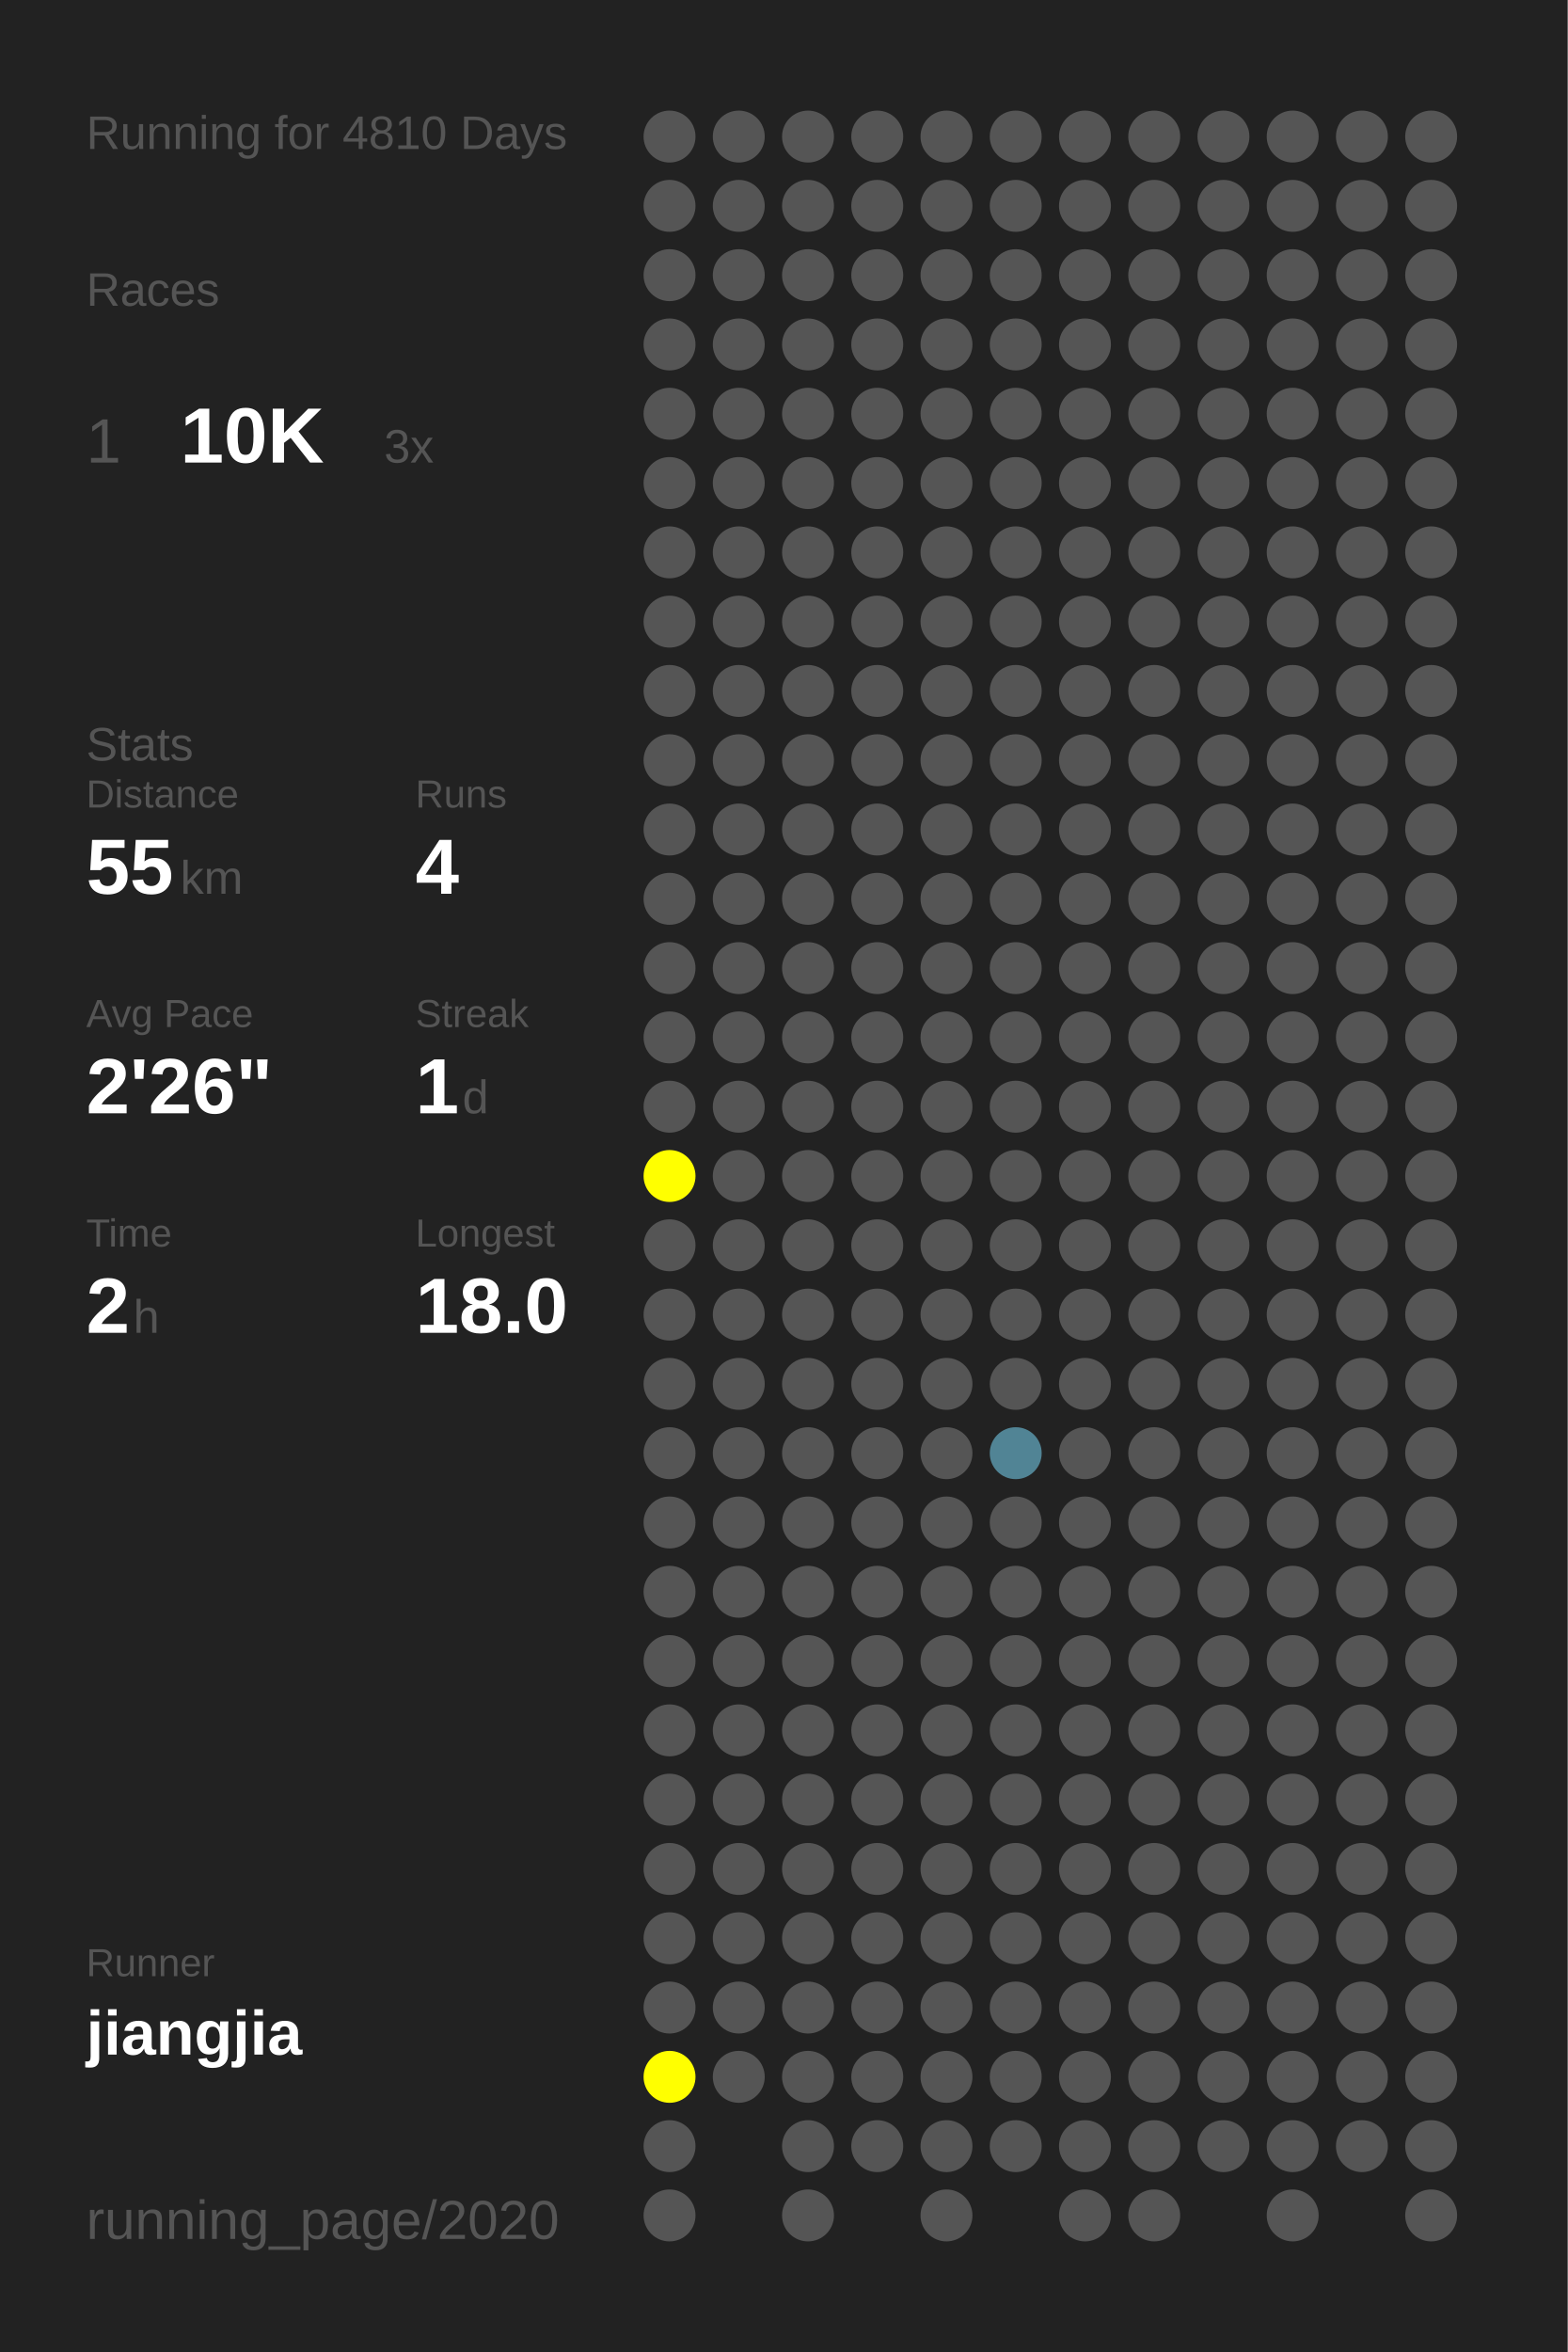
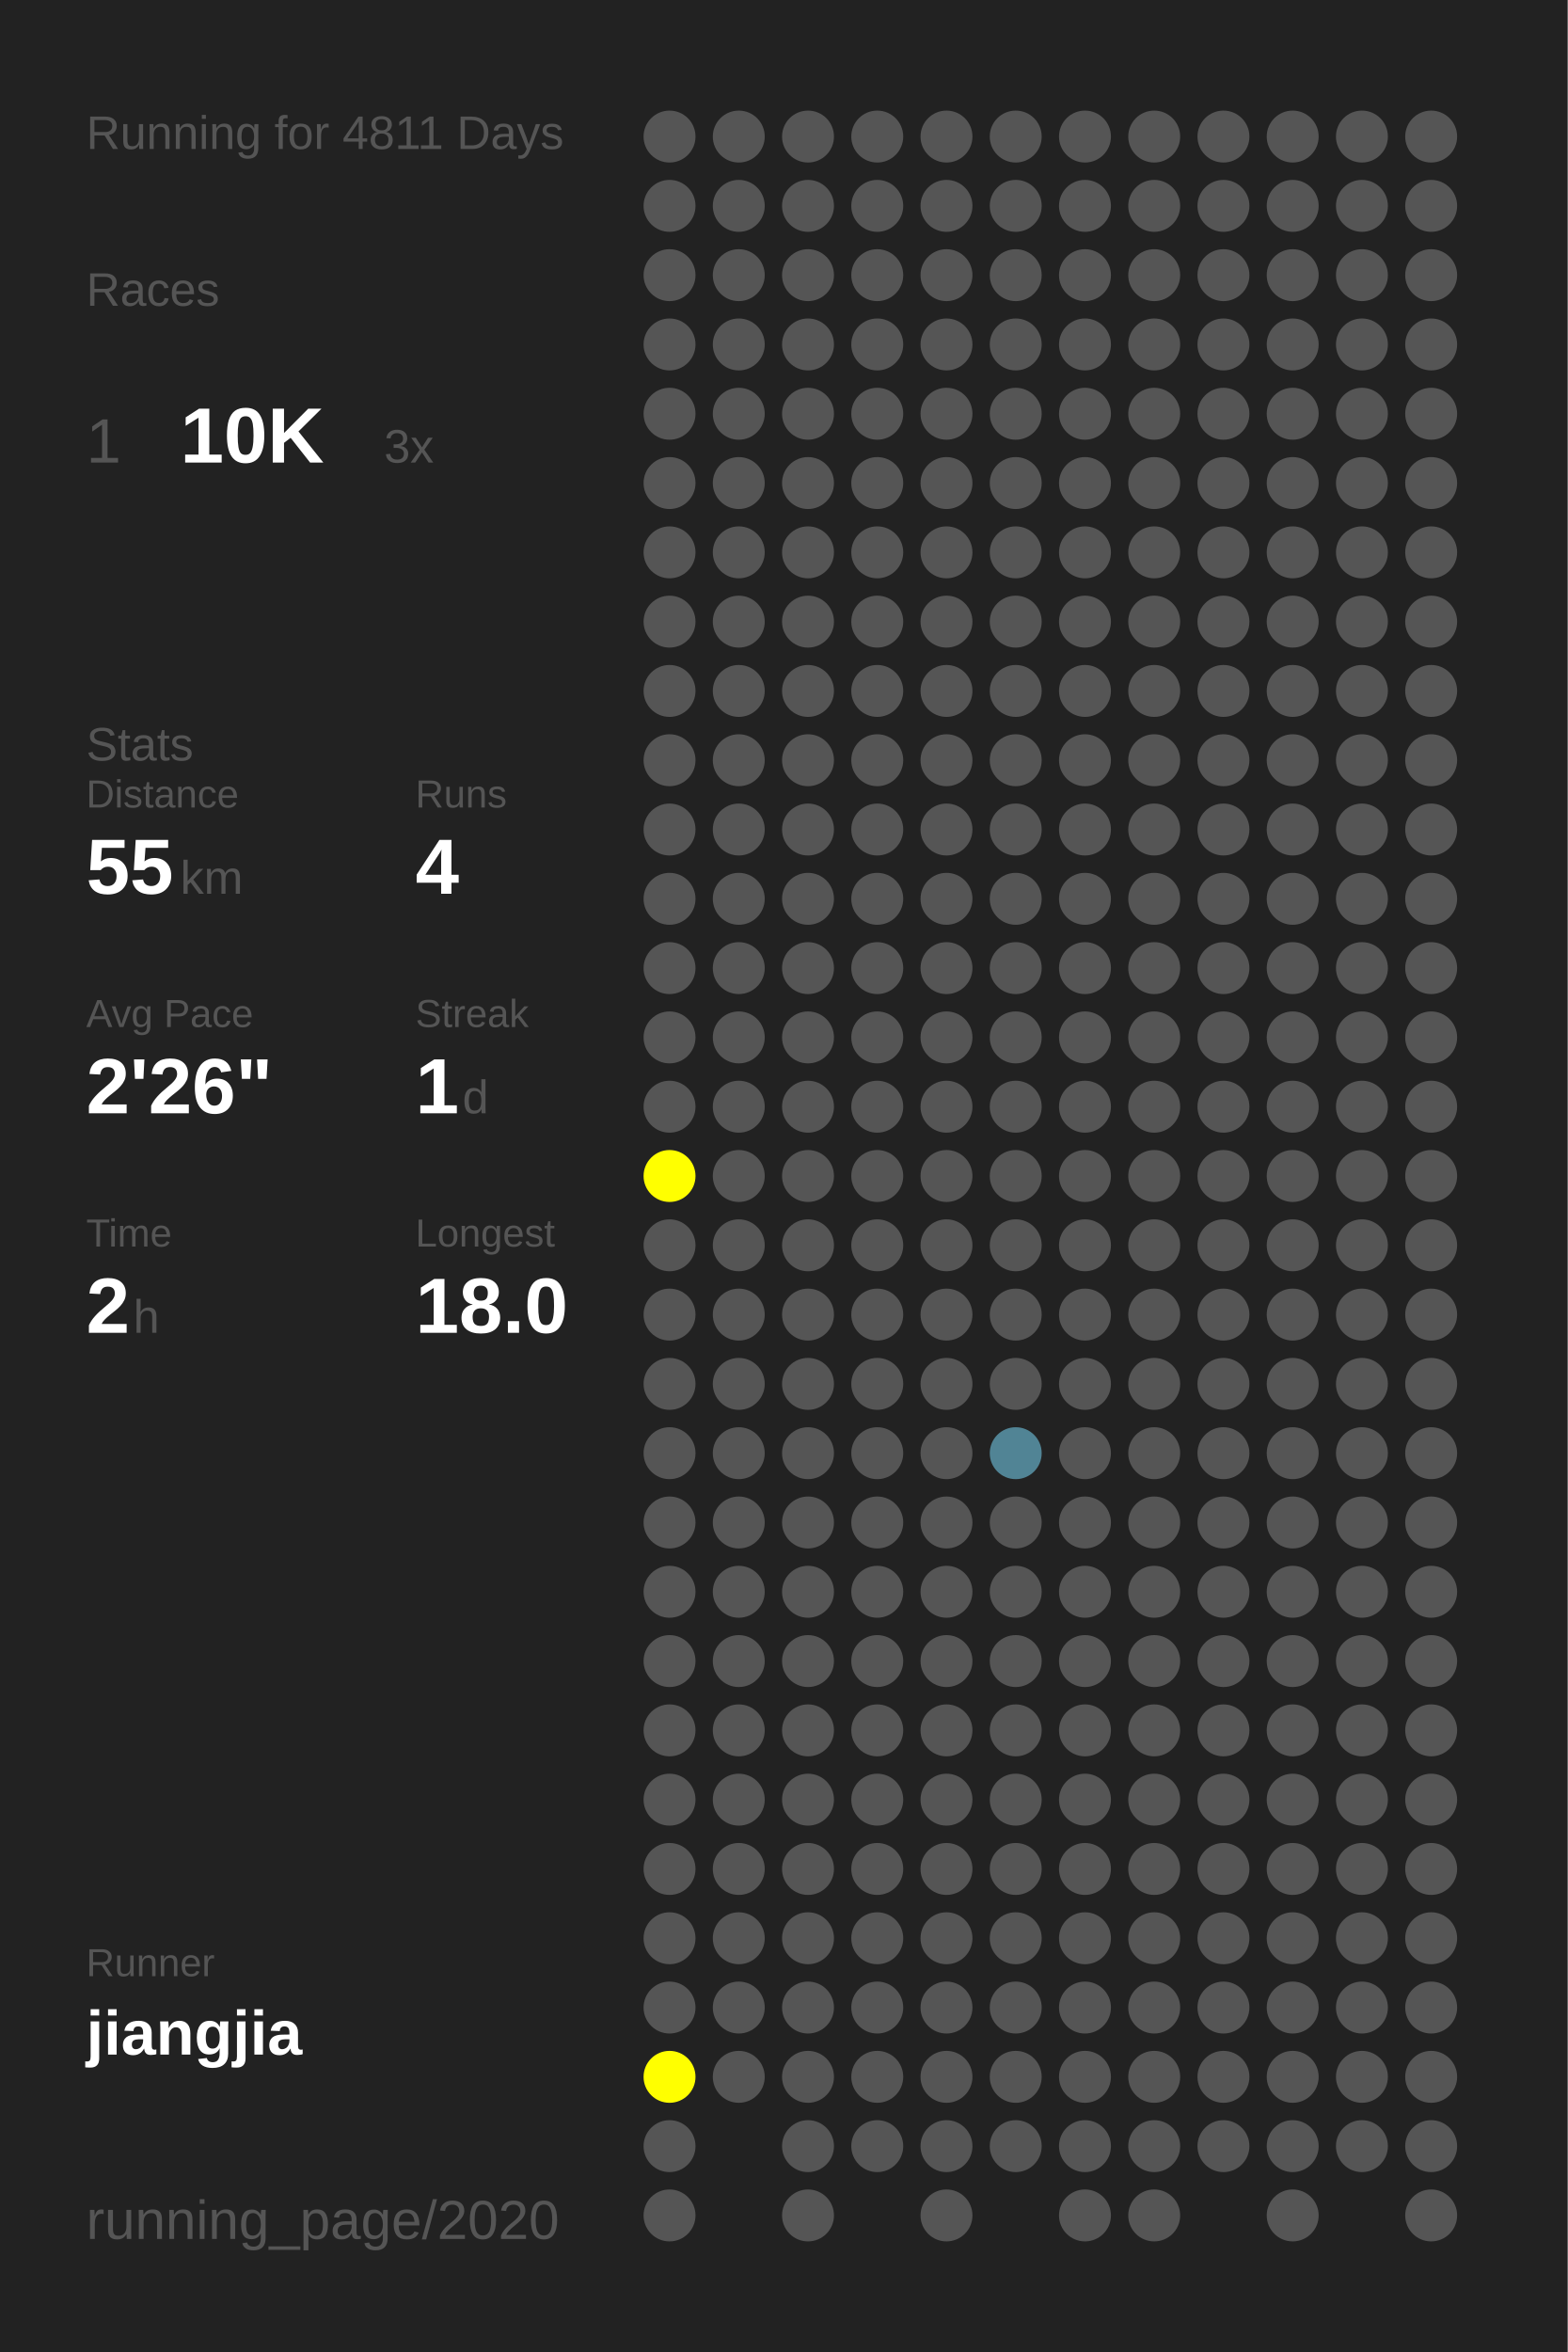
<svg xmlns="http://www.w3.org/2000/svg" baseProfile="full" height="300mm" version="1.1" viewBox="0,0,200,300" width="200mm">
  <defs />
  <rect fill="#222222" height="300" width="200" x="0" y="0" />
-   <text fill="#555555" style="font-size:6px; font-family:Arial;" x="11" y="19">Running for 4810 Days</text>
+   <text fill="#555555" style="font-size:6px; font-family:Arial;" x="11" y="19">Running for 4811 Days</text>
  <text fill="#555555" style="font-size:6px; font-family:Arial;" x="11" y="39">Races</text>
  <text fill="#555555" style="font-size:8px; font-family:Arial;" x="11" y="59">1</text>
  <text fill="#FFFFFF" style="font-size:10px; font-family:Arial; font-weight:bold;" x="23" y="59">10K</text>
  <text fill="#555555" style="font-size:6px; font-family:Arial;" x="49" y="59">3x</text>
  <text fill="#555555" style="font-size:6px; font-family:Arial;" x="11" y="97">Stats</text>
  <text fill="#555555" style="font-size:5px; font-family:Arial;" x="11" y="103">Distance</text>
  <text fill="#FFFFFF" style="font-size:10px; font-family:Arial; font-weight:bold;" x="11" y="114">55</text>
  <text fill="#555555" style="font-size:6px; font-family:Arial;" x="23" y="114">km</text>
  <text fill="#555555" style="font-size:5px; font-family:Arial;" x="53" y="103">Runs</text>
  <text fill="#FFFFFF" style="font-size:10px; font-family:Arial; font-weight:bold;" x="53" y="114">4</text>
  <text fill="#555555" style="font-size:5px; font-family:Arial;" x="11" y="131">Avg Pace</text>
  <text fill="#FFFFFF" style="font-size:10px; font-family:Arial; font-weight:bold;" x="11" y="142">2'26"</text>
  <text fill="#555555" style="font-size:5px; font-family:Arial;" x="53" y="131">Streak</text>
  <text fill="#FFFFFF" style="font-size:10px; font-family:Arial; font-weight:bold;" x="53" y="142">1</text>
  <text fill="#555555" style="font-size:6px; font-family:Arial;" x="59" y="142">d</text>
  <text fill="#555555" style="font-size:5px; font-family:Arial;" x="11" y="159">Time</text>
  <text fill="#FFFFFF" style="font-size:10px; font-family:Arial; font-weight:bold;" x="11" y="170">2</text>
  <text fill="#555555" style="font-size:6px; font-family:Arial;" x="17" y="170">h</text>
  <text fill="#555555" style="font-size:5px; font-family:Arial;" x="53" y="159">Longest</text>
  <text fill="#FFFFFF" style="font-size:10px; font-family:Arial; font-weight:bold;" x="53" y="170">18.0</text>
  <text fill="#555555" style="font-size:5px; font-family:Arial;" x="11" y="252.065">Runner</text>
  <text fill="#FFFFFF" style="font-size:8px; font-family:Arial; font-weight:bold;" x="11" y="262.065">jiangjia</text>
  <text fill="#555555" style="font-size:7px; font-family:Arial;" x="11" y="285.581">running_page/2020</text>
  <circle cx="85.417" cy="17.419" fill="#555555" r="3.312" />
  <circle cx="85.417" cy="26.258" fill="#555555" r="3.312" />
  <circle cx="85.417" cy="35.097" fill="#555555" r="3.312" />
  <circle cx="85.417" cy="43.935" fill="#555555" r="3.312" />
  <circle cx="85.417" cy="52.774" fill="#555555" r="3.312" />
  <circle cx="85.417" cy="61.613" fill="#555555" r="3.312" />
  <circle cx="85.417" cy="70.452" fill="#555555" r="3.312" />
  <circle cx="85.417" cy="79.29" fill="#555555" r="3.312" />
  <circle cx="85.417" cy="88.129" fill="#555555" r="3.312" />
  <circle cx="85.417" cy="96.968" fill="#555555" r="3.312" />
  <circle cx="85.417" cy="105.806" fill="#555555" r="3.312" />
  <circle cx="85.417" cy="114.645" fill="#555555" r="3.312" />
  <circle cx="85.417" cy="123.484" fill="#555555" r="3.312" />
  <circle cx="85.417" cy="132.323" fill="#555555" r="3.312" />
  <circle cx="85.417" cy="141.161" fill="#555555" r="3.312" />
  <circle cx="85.417" cy="150" fill="#FFFF00" r="3.312" />
  <circle cx="85.417" cy="158.839" fill="#555555" r="3.312" />
  <circle cx="85.417" cy="167.677" fill="#555555" r="3.312" />
  <circle cx="85.417" cy="176.516" fill="#555555" r="3.312" />
  <circle cx="85.417" cy="185.355" fill="#555555" r="3.312" />
  <circle cx="85.417" cy="194.194" fill="#555555" r="3.312" />
  <circle cx="85.417" cy="203.032" fill="#555555" r="3.312" />
  <circle cx="85.417" cy="211.871" fill="#555555" r="3.312" />
  <circle cx="85.417" cy="220.71" fill="#555555" r="3.312" />
  <circle cx="85.417" cy="229.548" fill="#555555" r="3.312" />
  <circle cx="85.417" cy="238.387" fill="#555555" r="3.312" />
  <circle cx="85.417" cy="247.226" fill="#555555" r="3.312" />
  <circle cx="85.417" cy="256.065" fill="#555555" r="3.312" />
  <circle cx="85.417" cy="264.903" fill="#FFFF00" r="3.312" />
  <circle cx="85.417" cy="273.742" fill="#555555" r="3.312" />
  <circle cx="85.417" cy="282.581" fill="#555555" r="3.312" />
  <circle cx="94.25" cy="17.419" fill="#555555" r="3.312" />
  <circle cx="94.25" cy="26.258" fill="#555555" r="3.312" />
  <circle cx="94.25" cy="35.097" fill="#555555" r="3.312" />
  <circle cx="94.25" cy="43.935" fill="#555555" r="3.312" />
  <circle cx="94.25" cy="52.774" fill="#555555" r="3.312" />
  <circle cx="94.25" cy="61.613" fill="#555555" r="3.312" />
  <circle cx="94.25" cy="70.452" fill="#555555" r="3.312" />
  <circle cx="94.25" cy="79.29" fill="#555555" r="3.312" />
  <circle cx="94.25" cy="88.129" fill="#555555" r="3.312" />
  <circle cx="94.25" cy="96.968" fill="#555555" r="3.312" />
  <circle cx="94.25" cy="105.806" fill="#555555" r="3.312" />
  <circle cx="94.25" cy="114.645" fill="#555555" r="3.312" />
  <circle cx="94.25" cy="123.484" fill="#555555" r="3.312" />
  <circle cx="94.25" cy="132.323" fill="#555555" r="3.312" />
  <circle cx="94.25" cy="141.161" fill="#555555" r="3.312" />
  <circle cx="94.25" cy="150" fill="#555555" r="3.312" />
  <circle cx="94.25" cy="158.839" fill="#555555" r="3.312" />
  <circle cx="94.25" cy="167.677" fill="#555555" r="3.312" />
  <circle cx="94.25" cy="176.516" fill="#555555" r="3.312" />
  <circle cx="94.25" cy="185.355" fill="#555555" r="3.312" />
  <circle cx="94.25" cy="194.194" fill="#555555" r="3.312" />
  <circle cx="94.25" cy="203.032" fill="#555555" r="3.312" />
  <circle cx="94.25" cy="211.871" fill="#555555" r="3.312" />
  <circle cx="94.25" cy="220.71" fill="#555555" r="3.312" />
  <circle cx="94.25" cy="229.548" fill="#555555" r="3.312" />
  <circle cx="94.25" cy="238.387" fill="#555555" r="3.312" />
  <circle cx="94.25" cy="247.226" fill="#555555" r="3.312" />
  <circle cx="94.25" cy="256.065" fill="#555555" r="3.312" />
  <circle cx="94.25" cy="264.903" fill="#555555" r="3.312" />
  <circle cx="103.083" cy="17.419" fill="#555555" r="3.312" />
  <circle cx="103.083" cy="26.258" fill="#555555" r="3.312" />
  <circle cx="103.083" cy="35.097" fill="#555555" r="3.312" />
  <circle cx="103.083" cy="43.935" fill="#555555" r="3.312" />
  <circle cx="103.083" cy="52.774" fill="#555555" r="3.312" />
  <circle cx="103.083" cy="61.613" fill="#555555" r="3.312" />
  <circle cx="103.083" cy="70.452" fill="#555555" r="3.312" />
  <circle cx="103.083" cy="79.29" fill="#555555" r="3.312" />
  <circle cx="103.083" cy="88.129" fill="#555555" r="3.312" />
  <circle cx="103.083" cy="96.968" fill="#555555" r="3.312" />
  <circle cx="103.083" cy="105.806" fill="#555555" r="3.312" />
  <circle cx="103.083" cy="114.645" fill="#555555" r="3.312" />
  <circle cx="103.083" cy="123.484" fill="#555555" r="3.312" />
  <circle cx="103.083" cy="132.323" fill="#555555" r="3.312" />
  <circle cx="103.083" cy="141.161" fill="#555555" r="3.312" />
  <circle cx="103.083" cy="150" fill="#555555" r="3.312" />
  <circle cx="103.083" cy="158.839" fill="#555555" r="3.312" />
  <circle cx="103.083" cy="167.677" fill="#555555" r="3.312" />
  <circle cx="103.083" cy="176.516" fill="#555555" r="3.312" />
  <circle cx="103.083" cy="185.355" fill="#555555" r="3.312" />
  <circle cx="103.083" cy="194.194" fill="#555555" r="3.312" />
  <circle cx="103.083" cy="203.032" fill="#555555" r="3.312" />
  <circle cx="103.083" cy="211.871" fill="#555555" r="3.312" />
  <circle cx="103.083" cy="220.71" fill="#555555" r="3.312" />
  <circle cx="103.083" cy="229.548" fill="#555555" r="3.312" />
  <circle cx="103.083" cy="238.387" fill="#555555" r="3.312" />
  <circle cx="103.083" cy="247.226" fill="#555555" r="3.312" />
  <circle cx="103.083" cy="256.065" fill="#555555" r="3.312" />
  <circle cx="103.083" cy="264.903" fill="#555555" r="3.312" />
  <circle cx="103.083" cy="273.742" fill="#555555" r="3.312" />
  <circle cx="103.083" cy="282.581" fill="#555555" r="3.312" />
  <circle cx="111.917" cy="17.419" fill="#555555" r="3.312" />
  <circle cx="111.917" cy="26.258" fill="#555555" r="3.312" />
  <circle cx="111.917" cy="35.097" fill="#555555" r="3.312" />
  <circle cx="111.917" cy="43.935" fill="#555555" r="3.312" />
  <circle cx="111.917" cy="52.774" fill="#555555" r="3.312" />
  <circle cx="111.917" cy="61.613" fill="#555555" r="3.312" />
  <circle cx="111.917" cy="70.452" fill="#555555" r="3.312" />
  <circle cx="111.917" cy="79.29" fill="#555555" r="3.312" />
  <circle cx="111.917" cy="88.129" fill="#555555" r="3.312" />
  <circle cx="111.917" cy="96.968" fill="#555555" r="3.312" />
  <circle cx="111.917" cy="105.806" fill="#555555" r="3.312" />
  <circle cx="111.917" cy="114.645" fill="#555555" r="3.312" />
  <circle cx="111.917" cy="123.484" fill="#555555" r="3.312" />
  <circle cx="111.917" cy="132.323" fill="#555555" r="3.312" />
  <circle cx="111.917" cy="141.161" fill="#555555" r="3.312" />
  <circle cx="111.917" cy="150" fill="#555555" r="3.312" />
  <circle cx="111.917" cy="158.839" fill="#555555" r="3.312" />
  <circle cx="111.917" cy="167.677" fill="#555555" r="3.312" />
  <circle cx="111.917" cy="176.516" fill="#555555" r="3.312" />
  <circle cx="111.917" cy="185.355" fill="#555555" r="3.312" />
  <circle cx="111.917" cy="194.194" fill="#555555" r="3.312" />
  <circle cx="111.917" cy="203.032" fill="#555555" r="3.312" />
  <circle cx="111.917" cy="211.871" fill="#555555" r="3.312" />
  <circle cx="111.917" cy="220.71" fill="#555555" r="3.312" />
  <circle cx="111.917" cy="229.548" fill="#555555" r="3.312" />
  <circle cx="111.917" cy="238.387" fill="#555555" r="3.312" />
  <circle cx="111.917" cy="247.226" fill="#555555" r="3.312" />
  <circle cx="111.917" cy="256.065" fill="#555555" r="3.312" />
  <circle cx="111.917" cy="264.903" fill="#555555" r="3.312" />
  <circle cx="111.917" cy="273.742" fill="#555555" r="3.312" />
  <circle cx="120.75" cy="17.419" fill="#555555" r="3.312" />
  <circle cx="120.75" cy="26.258" fill="#555555" r="3.312" />
  <circle cx="120.75" cy="35.097" fill="#555555" r="3.312" />
  <circle cx="120.75" cy="43.935" fill="#555555" r="3.312" />
  <circle cx="120.75" cy="52.774" fill="#555555" r="3.312" />
  <circle cx="120.75" cy="61.613" fill="#555555" r="3.312" />
  <circle cx="120.75" cy="70.452" fill="#555555" r="3.312" />
  <circle cx="120.75" cy="79.29" fill="#555555" r="3.312" />
  <circle cx="120.75" cy="88.129" fill="#555555" r="3.312" />
  <circle cx="120.75" cy="96.968" fill="#555555" r="3.312" />
  <circle cx="120.75" cy="105.806" fill="#555555" r="3.312" />
  <circle cx="120.75" cy="114.645" fill="#555555" r="3.312" />
  <circle cx="120.75" cy="123.484" fill="#555555" r="3.312" />
  <circle cx="120.75" cy="132.323" fill="#555555" r="3.312" />
  <circle cx="120.75" cy="141.161" fill="#555555" r="3.312" />
  <circle cx="120.75" cy="150" fill="#555555" r="3.312" />
  <circle cx="120.75" cy="158.839" fill="#555555" r="3.312" />
  <circle cx="120.75" cy="167.677" fill="#555555" r="3.312" />
  <circle cx="120.75" cy="176.516" fill="#555555" r="3.312" />
  <circle cx="120.75" cy="185.355" fill="#555555" r="3.312" />
  <circle cx="120.75" cy="194.194" fill="#555555" r="3.312" />
  <circle cx="120.75" cy="203.032" fill="#555555" r="3.312" />
  <circle cx="120.75" cy="211.871" fill="#555555" r="3.312" />
  <circle cx="120.75" cy="220.71" fill="#555555" r="3.312" />
  <circle cx="120.75" cy="229.548" fill="#555555" r="3.312" />
  <circle cx="120.75" cy="238.387" fill="#555555" r="3.312" />
  <circle cx="120.75" cy="247.226" fill="#555555" r="3.312" />
  <circle cx="120.75" cy="256.065" fill="#555555" r="3.312" />
  <circle cx="120.75" cy="264.903" fill="#555555" r="3.312" />
  <circle cx="120.75" cy="273.742" fill="#555555" r="3.312" />
  <circle cx="120.75" cy="282.581" fill="#555555" r="3.312" />
  <circle cx="129.583" cy="17.419" fill="#555555" r="3.312" />
  <circle cx="129.583" cy="26.258" fill="#555555" r="3.312" />
  <circle cx="129.583" cy="35.097" fill="#555555" r="3.312" />
  <circle cx="129.583" cy="43.935" fill="#555555" r="3.312" />
  <circle cx="129.583" cy="52.774" fill="#555555" r="3.312" />
  <circle cx="129.583" cy="61.613" fill="#555555" r="3.312" />
  <circle cx="129.583" cy="70.452" fill="#555555" r="3.312" />
  <circle cx="129.583" cy="79.29" fill="#555555" r="3.312" />
  <circle cx="129.583" cy="88.129" fill="#555555" r="3.312" />
  <circle cx="129.583" cy="96.968" fill="#555555" r="3.312" />
  <circle cx="129.583" cy="105.806" fill="#555555" r="3.312" />
  <circle cx="129.583" cy="114.645" fill="#555555" r="3.312" />
  <circle cx="129.583" cy="123.484" fill="#555555" r="3.312" />
  <circle cx="129.583" cy="132.323" fill="#555555" r="3.312" />
  <circle cx="129.583" cy="141.161" fill="#555555" r="3.312" />
  <circle cx="129.583" cy="150" fill="#555555" r="3.312" />
  <circle cx="129.583" cy="158.839" fill="#555555" r="3.312" />
  <circle cx="129.583" cy="167.677" fill="#555555" r="3.312" />
  <circle cx="129.583" cy="176.516" fill="#555555" r="3.312" />
  <circle cx="129.583" cy="185.355" fill="#518495" r="3.312" />
  <circle cx="129.583" cy="194.194" fill="#555555" r="3.312" />
  <circle cx="129.583" cy="203.032" fill="#555555" r="3.312" />
  <circle cx="129.583" cy="211.871" fill="#555555" r="3.312" />
  <circle cx="129.583" cy="220.71" fill="#555555" r="3.312" />
  <circle cx="129.583" cy="229.548" fill="#555555" r="3.312" />
  <circle cx="129.583" cy="238.387" fill="#555555" r="3.312" />
  <circle cx="129.583" cy="247.226" fill="#555555" r="3.312" />
  <circle cx="129.583" cy="256.065" fill="#555555" r="3.312" />
  <circle cx="129.583" cy="264.903" fill="#555555" r="3.312" />
  <circle cx="129.583" cy="273.742" fill="#555555" r="3.312" />
  <circle cx="138.417" cy="17.419" fill="#555555" r="3.312" />
  <circle cx="138.417" cy="26.258" fill="#555555" r="3.312" />
  <circle cx="138.417" cy="35.097" fill="#555555" r="3.312" />
  <circle cx="138.417" cy="43.935" fill="#555555" r="3.312" />
  <circle cx="138.417" cy="52.774" fill="#555555" r="3.312" />
  <circle cx="138.417" cy="61.613" fill="#555555" r="3.312" />
  <circle cx="138.417" cy="70.452" fill="#555555" r="3.312" />
  <circle cx="138.417" cy="79.29" fill="#555555" r="3.312" />
  <circle cx="138.417" cy="88.129" fill="#555555" r="3.312" />
  <circle cx="138.417" cy="96.968" fill="#555555" r="3.312" />
  <circle cx="138.417" cy="105.806" fill="#555555" r="3.312" />
  <circle cx="138.417" cy="114.645" fill="#555555" r="3.312" />
  <circle cx="138.417" cy="123.484" fill="#555555" r="3.312" />
  <circle cx="138.417" cy="132.323" fill="#555555" r="3.312" />
  <circle cx="138.417" cy="141.161" fill="#555555" r="3.312" />
  <circle cx="138.417" cy="150" fill="#555555" r="3.312" />
  <circle cx="138.417" cy="158.839" fill="#555555" r="3.312" />
  <circle cx="138.417" cy="167.677" fill="#555555" r="3.312" />
  <circle cx="138.417" cy="176.516" fill="#555555" r="3.312" />
  <circle cx="138.417" cy="185.355" fill="#555555" r="3.312" />
  <circle cx="138.417" cy="194.194" fill="#555555" r="3.312" />
  <circle cx="138.417" cy="203.032" fill="#555555" r="3.312" />
  <circle cx="138.417" cy="211.871" fill="#555555" r="3.312" />
  <circle cx="138.417" cy="220.71" fill="#555555" r="3.312" />
  <circle cx="138.417" cy="229.548" fill="#555555" r="3.312" />
  <circle cx="138.417" cy="238.387" fill="#555555" r="3.312" />
  <circle cx="138.417" cy="247.226" fill="#555555" r="3.312" />
  <circle cx="138.417" cy="256.065" fill="#555555" r="3.312" />
  <circle cx="138.417" cy="264.903" fill="#555555" r="3.312" />
  <circle cx="138.417" cy="273.742" fill="#555555" r="3.312" />
  <circle cx="138.417" cy="282.581" fill="#555555" r="3.312" />
  <circle cx="147.25" cy="17.419" fill="#555555" r="3.312" />
  <circle cx="147.25" cy="26.258" fill="#555555" r="3.312" />
  <circle cx="147.25" cy="35.097" fill="#555555" r="3.312" />
  <circle cx="147.25" cy="43.935" fill="#555555" r="3.312" />
  <circle cx="147.25" cy="52.774" fill="#555555" r="3.312" />
  <circle cx="147.25" cy="61.613" fill="#555555" r="3.312" />
  <circle cx="147.25" cy="70.452" fill="#555555" r="3.312" />
  <circle cx="147.25" cy="79.29" fill="#555555" r="3.312" />
  <circle cx="147.25" cy="88.129" fill="#555555" r="3.312" />
  <circle cx="147.25" cy="96.968" fill="#555555" r="3.312" />
  <circle cx="147.25" cy="105.806" fill="#555555" r="3.312" />
  <circle cx="147.25" cy="114.645" fill="#555555" r="3.312" />
  <circle cx="147.25" cy="123.484" fill="#555555" r="3.312" />
  <circle cx="147.25" cy="132.323" fill="#555555" r="3.312" />
  <circle cx="147.25" cy="141.161" fill="#555555" r="3.312" />
  <circle cx="147.25" cy="150" fill="#555555" r="3.312" />
  <circle cx="147.25" cy="158.839" fill="#555555" r="3.312" />
  <circle cx="147.25" cy="167.677" fill="#555555" r="3.312" />
  <circle cx="147.25" cy="176.516" fill="#555555" r="3.312" />
  <circle cx="147.25" cy="185.355" fill="#555555" r="3.312" />
  <circle cx="147.25" cy="194.194" fill="#555555" r="3.312" />
  <circle cx="147.25" cy="203.032" fill="#555555" r="3.312" />
  <circle cx="147.25" cy="211.871" fill="#555555" r="3.312" />
  <circle cx="147.25" cy="220.71" fill="#555555" r="3.312" />
  <circle cx="147.25" cy="229.548" fill="#555555" r="3.312" />
  <circle cx="147.25" cy="238.387" fill="#555555" r="3.312" />
  <circle cx="147.25" cy="247.226" fill="#555555" r="3.312" />
  <circle cx="147.25" cy="256.065" fill="#555555" r="3.312" />
  <circle cx="147.25" cy="264.903" fill="#555555" r="3.312" />
  <circle cx="147.25" cy="273.742" fill="#555555" r="3.312" />
  <circle cx="147.25" cy="282.581" fill="#555555" r="3.312" />
  <circle cx="156.083" cy="17.419" fill="#555555" r="3.312" />
  <circle cx="156.083" cy="26.258" fill="#555555" r="3.312" />
  <circle cx="156.083" cy="35.097" fill="#555555" r="3.312" />
  <circle cx="156.083" cy="43.935" fill="#555555" r="3.312" />
  <circle cx="156.083" cy="52.774" fill="#555555" r="3.312" />
  <circle cx="156.083" cy="61.613" fill="#555555" r="3.312" />
  <circle cx="156.083" cy="70.452" fill="#555555" r="3.312" />
  <circle cx="156.083" cy="79.29" fill="#555555" r="3.312" />
  <circle cx="156.083" cy="88.129" fill="#555555" r="3.312" />
  <circle cx="156.083" cy="96.968" fill="#555555" r="3.312" />
  <circle cx="156.083" cy="105.806" fill="#555555" r="3.312" />
  <circle cx="156.083" cy="114.645" fill="#555555" r="3.312" />
  <circle cx="156.083" cy="123.484" fill="#555555" r="3.312" />
  <circle cx="156.083" cy="132.323" fill="#555555" r="3.312" />
  <circle cx="156.083" cy="141.161" fill="#555555" r="3.312" />
  <circle cx="156.083" cy="150" fill="#555555" r="3.312" />
  <circle cx="156.083" cy="158.839" fill="#555555" r="3.312" />
  <circle cx="156.083" cy="167.677" fill="#555555" r="3.312" />
  <circle cx="156.083" cy="176.516" fill="#555555" r="3.312" />
  <circle cx="156.083" cy="185.355" fill="#555555" r="3.312" />
  <circle cx="156.083" cy="194.194" fill="#555555" r="3.312" />
  <circle cx="156.083" cy="203.032" fill="#555555" r="3.312" />
  <circle cx="156.083" cy="211.871" fill="#555555" r="3.312" />
  <circle cx="156.083" cy="220.71" fill="#555555" r="3.312" />
  <circle cx="156.083" cy="229.548" fill="#555555" r="3.312" />
  <circle cx="156.083" cy="238.387" fill="#555555" r="3.312" />
  <circle cx="156.083" cy="247.226" fill="#555555" r="3.312" />
  <circle cx="156.083" cy="256.065" fill="#555555" r="3.312" />
  <circle cx="156.083" cy="264.903" fill="#555555" r="3.312" />
  <circle cx="156.083" cy="273.742" fill="#555555" r="3.312" />
  <circle cx="164.917" cy="17.419" fill="#555555" r="3.312" />
  <circle cx="164.917" cy="26.258" fill="#555555" r="3.312" />
  <circle cx="164.917" cy="35.097" fill="#555555" r="3.312" />
  <circle cx="164.917" cy="43.935" fill="#555555" r="3.312" />
  <circle cx="164.917" cy="52.774" fill="#555555" r="3.312" />
  <circle cx="164.917" cy="61.613" fill="#555555" r="3.312" />
  <circle cx="164.917" cy="70.452" fill="#555555" r="3.312" />
  <circle cx="164.917" cy="79.29" fill="#555555" r="3.312" />
  <circle cx="164.917" cy="88.129" fill="#555555" r="3.312" />
  <circle cx="164.917" cy="96.968" fill="#555555" r="3.312" />
  <circle cx="164.917" cy="105.806" fill="#555555" r="3.312" />
  <circle cx="164.917" cy="114.645" fill="#555555" r="3.312" />
  <circle cx="164.917" cy="123.484" fill="#555555" r="3.312" />
  <circle cx="164.917" cy="132.323" fill="#555555" r="3.312" />
  <circle cx="164.917" cy="141.161" fill="#555555" r="3.312" />
  <circle cx="164.917" cy="150" fill="#555555" r="3.312" />
  <circle cx="164.917" cy="158.839" fill="#555555" r="3.312" />
  <circle cx="164.917" cy="167.677" fill="#555555" r="3.312" />
  <circle cx="164.917" cy="176.516" fill="#555555" r="3.312" />
  <circle cx="164.917" cy="185.355" fill="#555555" r="3.312" />
  <circle cx="164.917" cy="194.194" fill="#555555" r="3.312" />
  <circle cx="164.917" cy="203.032" fill="#555555" r="3.312" />
  <circle cx="164.917" cy="211.871" fill="#555555" r="3.312" />
  <circle cx="164.917" cy="220.71" fill="#555555" r="3.312" />
  <circle cx="164.917" cy="229.548" fill="#555555" r="3.312" />
  <circle cx="164.917" cy="238.387" fill="#555555" r="3.312" />
  <circle cx="164.917" cy="247.226" fill="#555555" r="3.312" />
  <circle cx="164.917" cy="256.065" fill="#555555" r="3.312" />
  <circle cx="164.917" cy="264.903" fill="#555555" r="3.312" />
  <circle cx="164.917" cy="273.742" fill="#555555" r="3.312" />
  <circle cx="164.917" cy="282.581" fill="#555555" r="3.312" />
  <circle cx="173.75" cy="17.419" fill="#555555" r="3.312" />
  <circle cx="173.75" cy="26.258" fill="#555555" r="3.312" />
  <circle cx="173.75" cy="35.097" fill="#555555" r="3.312" />
  <circle cx="173.75" cy="43.935" fill="#555555" r="3.312" />
  <circle cx="173.75" cy="52.774" fill="#555555" r="3.312" />
  <circle cx="173.75" cy="61.613" fill="#555555" r="3.312" />
  <circle cx="173.75" cy="70.452" fill="#555555" r="3.312" />
  <circle cx="173.75" cy="79.29" fill="#555555" r="3.312" />
  <circle cx="173.75" cy="88.129" fill="#555555" r="3.312" />
  <circle cx="173.75" cy="96.968" fill="#555555" r="3.312" />
  <circle cx="173.75" cy="105.806" fill="#555555" r="3.312" />
  <circle cx="173.75" cy="114.645" fill="#555555" r="3.312" />
  <circle cx="173.75" cy="123.484" fill="#555555" r="3.312" />
  <circle cx="173.75" cy="132.323" fill="#555555" r="3.312" />
  <circle cx="173.75" cy="141.161" fill="#555555" r="3.312" />
  <circle cx="173.75" cy="150" fill="#555555" r="3.312" />
  <circle cx="173.75" cy="158.839" fill="#555555" r="3.312" />
  <circle cx="173.75" cy="167.677" fill="#555555" r="3.312" />
  <circle cx="173.75" cy="176.516" fill="#555555" r="3.312" />
  <circle cx="173.75" cy="185.355" fill="#555555" r="3.312" />
  <circle cx="173.75" cy="194.194" fill="#555555" r="3.312" />
  <circle cx="173.75" cy="203.032" fill="#555555" r="3.312" />
  <circle cx="173.75" cy="211.871" fill="#555555" r="3.312" />
  <circle cx="173.75" cy="220.71" fill="#555555" r="3.312" />
  <circle cx="173.75" cy="229.548" fill="#555555" r="3.312" />
  <circle cx="173.75" cy="238.387" fill="#555555" r="3.312" />
  <circle cx="173.75" cy="247.226" fill="#555555" r="3.312" />
  <circle cx="173.75" cy="256.065" fill="#555555" r="3.312" />
  <circle cx="173.75" cy="264.903" fill="#555555" r="3.312" />
  <circle cx="173.75" cy="273.742" fill="#555555" r="3.312" />
  <circle cx="182.583" cy="17.419" fill="#555555" r="3.312" />
  <circle cx="182.583" cy="26.258" fill="#555555" r="3.312" />
  <circle cx="182.583" cy="35.097" fill="#555555" r="3.312" />
  <circle cx="182.583" cy="43.935" fill="#555555" r="3.312" />
  <circle cx="182.583" cy="52.774" fill="#555555" r="3.312" />
  <circle cx="182.583" cy="61.613" fill="#555555" r="3.312" />
  <circle cx="182.583" cy="70.452" fill="#555555" r="3.312" />
  <circle cx="182.583" cy="79.29" fill="#555555" r="3.312" />
  <circle cx="182.583" cy="88.129" fill="#555555" r="3.312" />
  <circle cx="182.583" cy="96.968" fill="#555555" r="3.312" />
  <circle cx="182.583" cy="105.806" fill="#555555" r="3.312" />
  <circle cx="182.583" cy="114.645" fill="#555555" r="3.312" />
  <circle cx="182.583" cy="123.484" fill="#555555" r="3.312" />
  <circle cx="182.583" cy="132.323" fill="#555555" r="3.312" />
  <circle cx="182.583" cy="141.161" fill="#555555" r="3.312" />
  <circle cx="182.583" cy="150" fill="#555555" r="3.312" />
  <circle cx="182.583" cy="158.839" fill="#555555" r="3.312" />
  <circle cx="182.583" cy="167.677" fill="#555555" r="3.312" />
  <circle cx="182.583" cy="176.516" fill="#555555" r="3.312" />
  <circle cx="182.583" cy="185.355" fill="#555555" r="3.312" />
  <circle cx="182.583" cy="194.194" fill="#555555" r="3.312" />
  <circle cx="182.583" cy="203.032" fill="#555555" r="3.312" />
  <circle cx="182.583" cy="211.871" fill="#555555" r="3.312" />
  <circle cx="182.583" cy="220.71" fill="#555555" r="3.312" />
  <circle cx="182.583" cy="229.548" fill="#555555" r="3.312" />
  <circle cx="182.583" cy="238.387" fill="#555555" r="3.312" />
  <circle cx="182.583" cy="247.226" fill="#555555" r="3.312" />
  <circle cx="182.583" cy="256.065" fill="#555555" r="3.312" />
  <circle cx="182.583" cy="264.903" fill="#555555" r="3.312" />
  <circle cx="182.583" cy="273.742" fill="#555555" r="3.312" />
  <circle cx="182.583" cy="282.581" fill="#555555" r="3.312" />
</svg>
